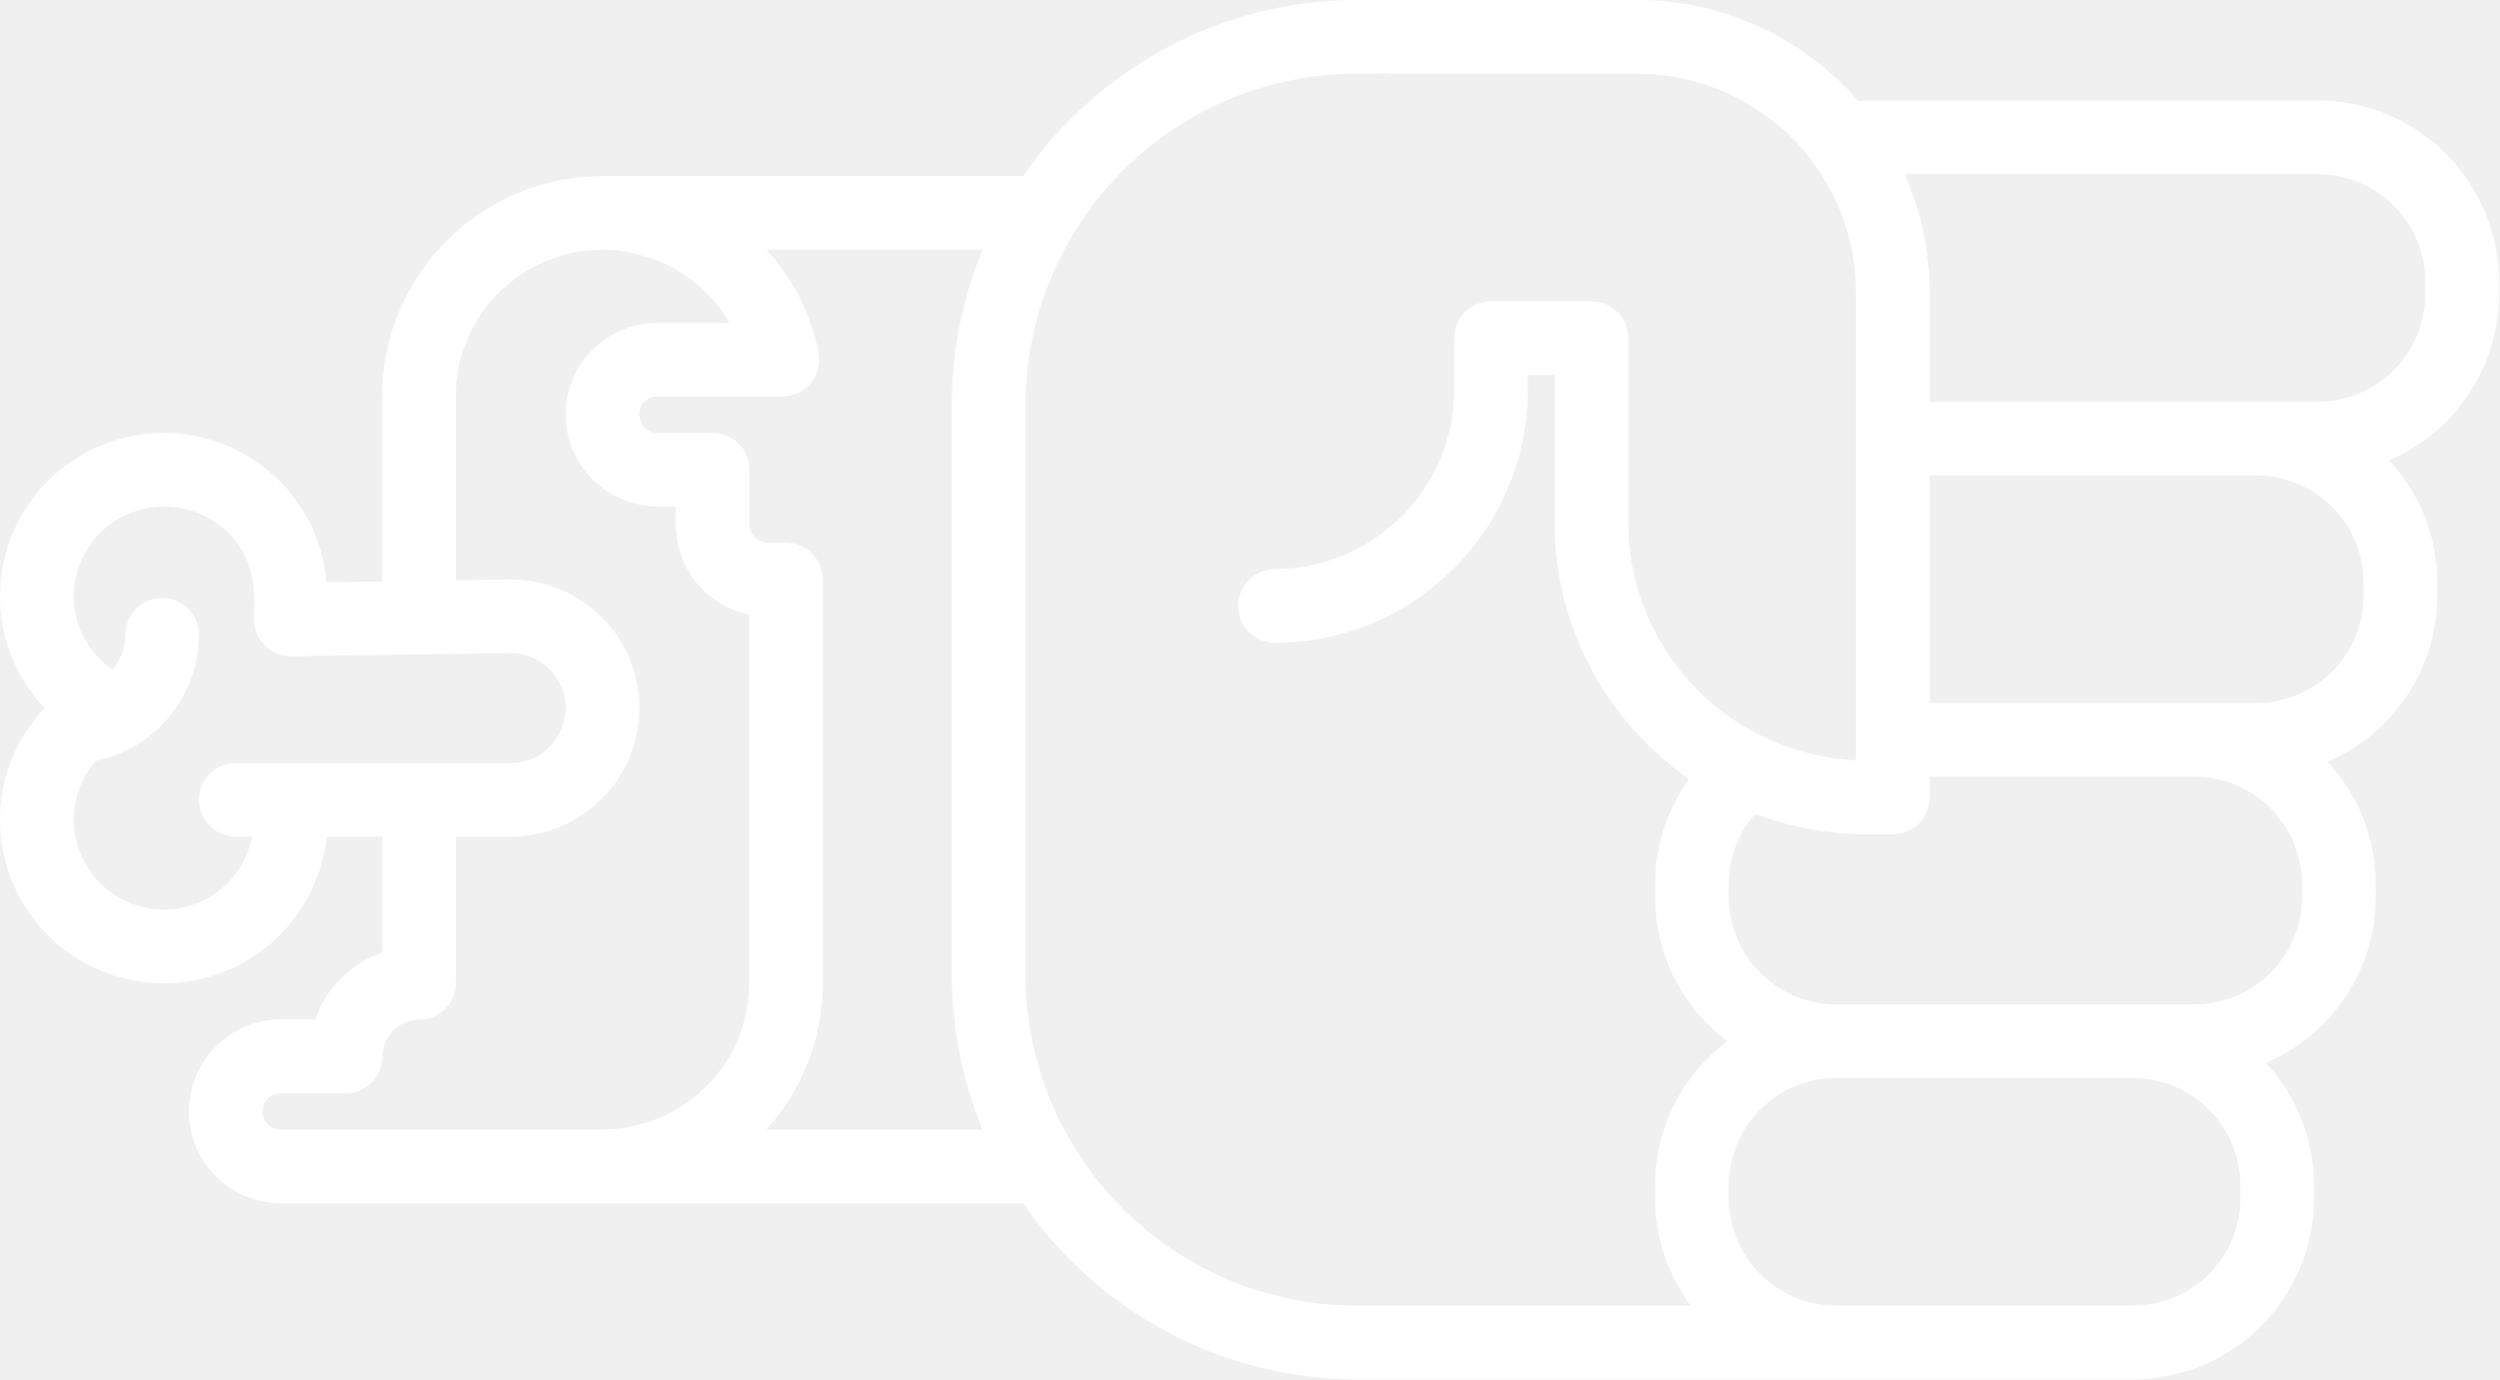
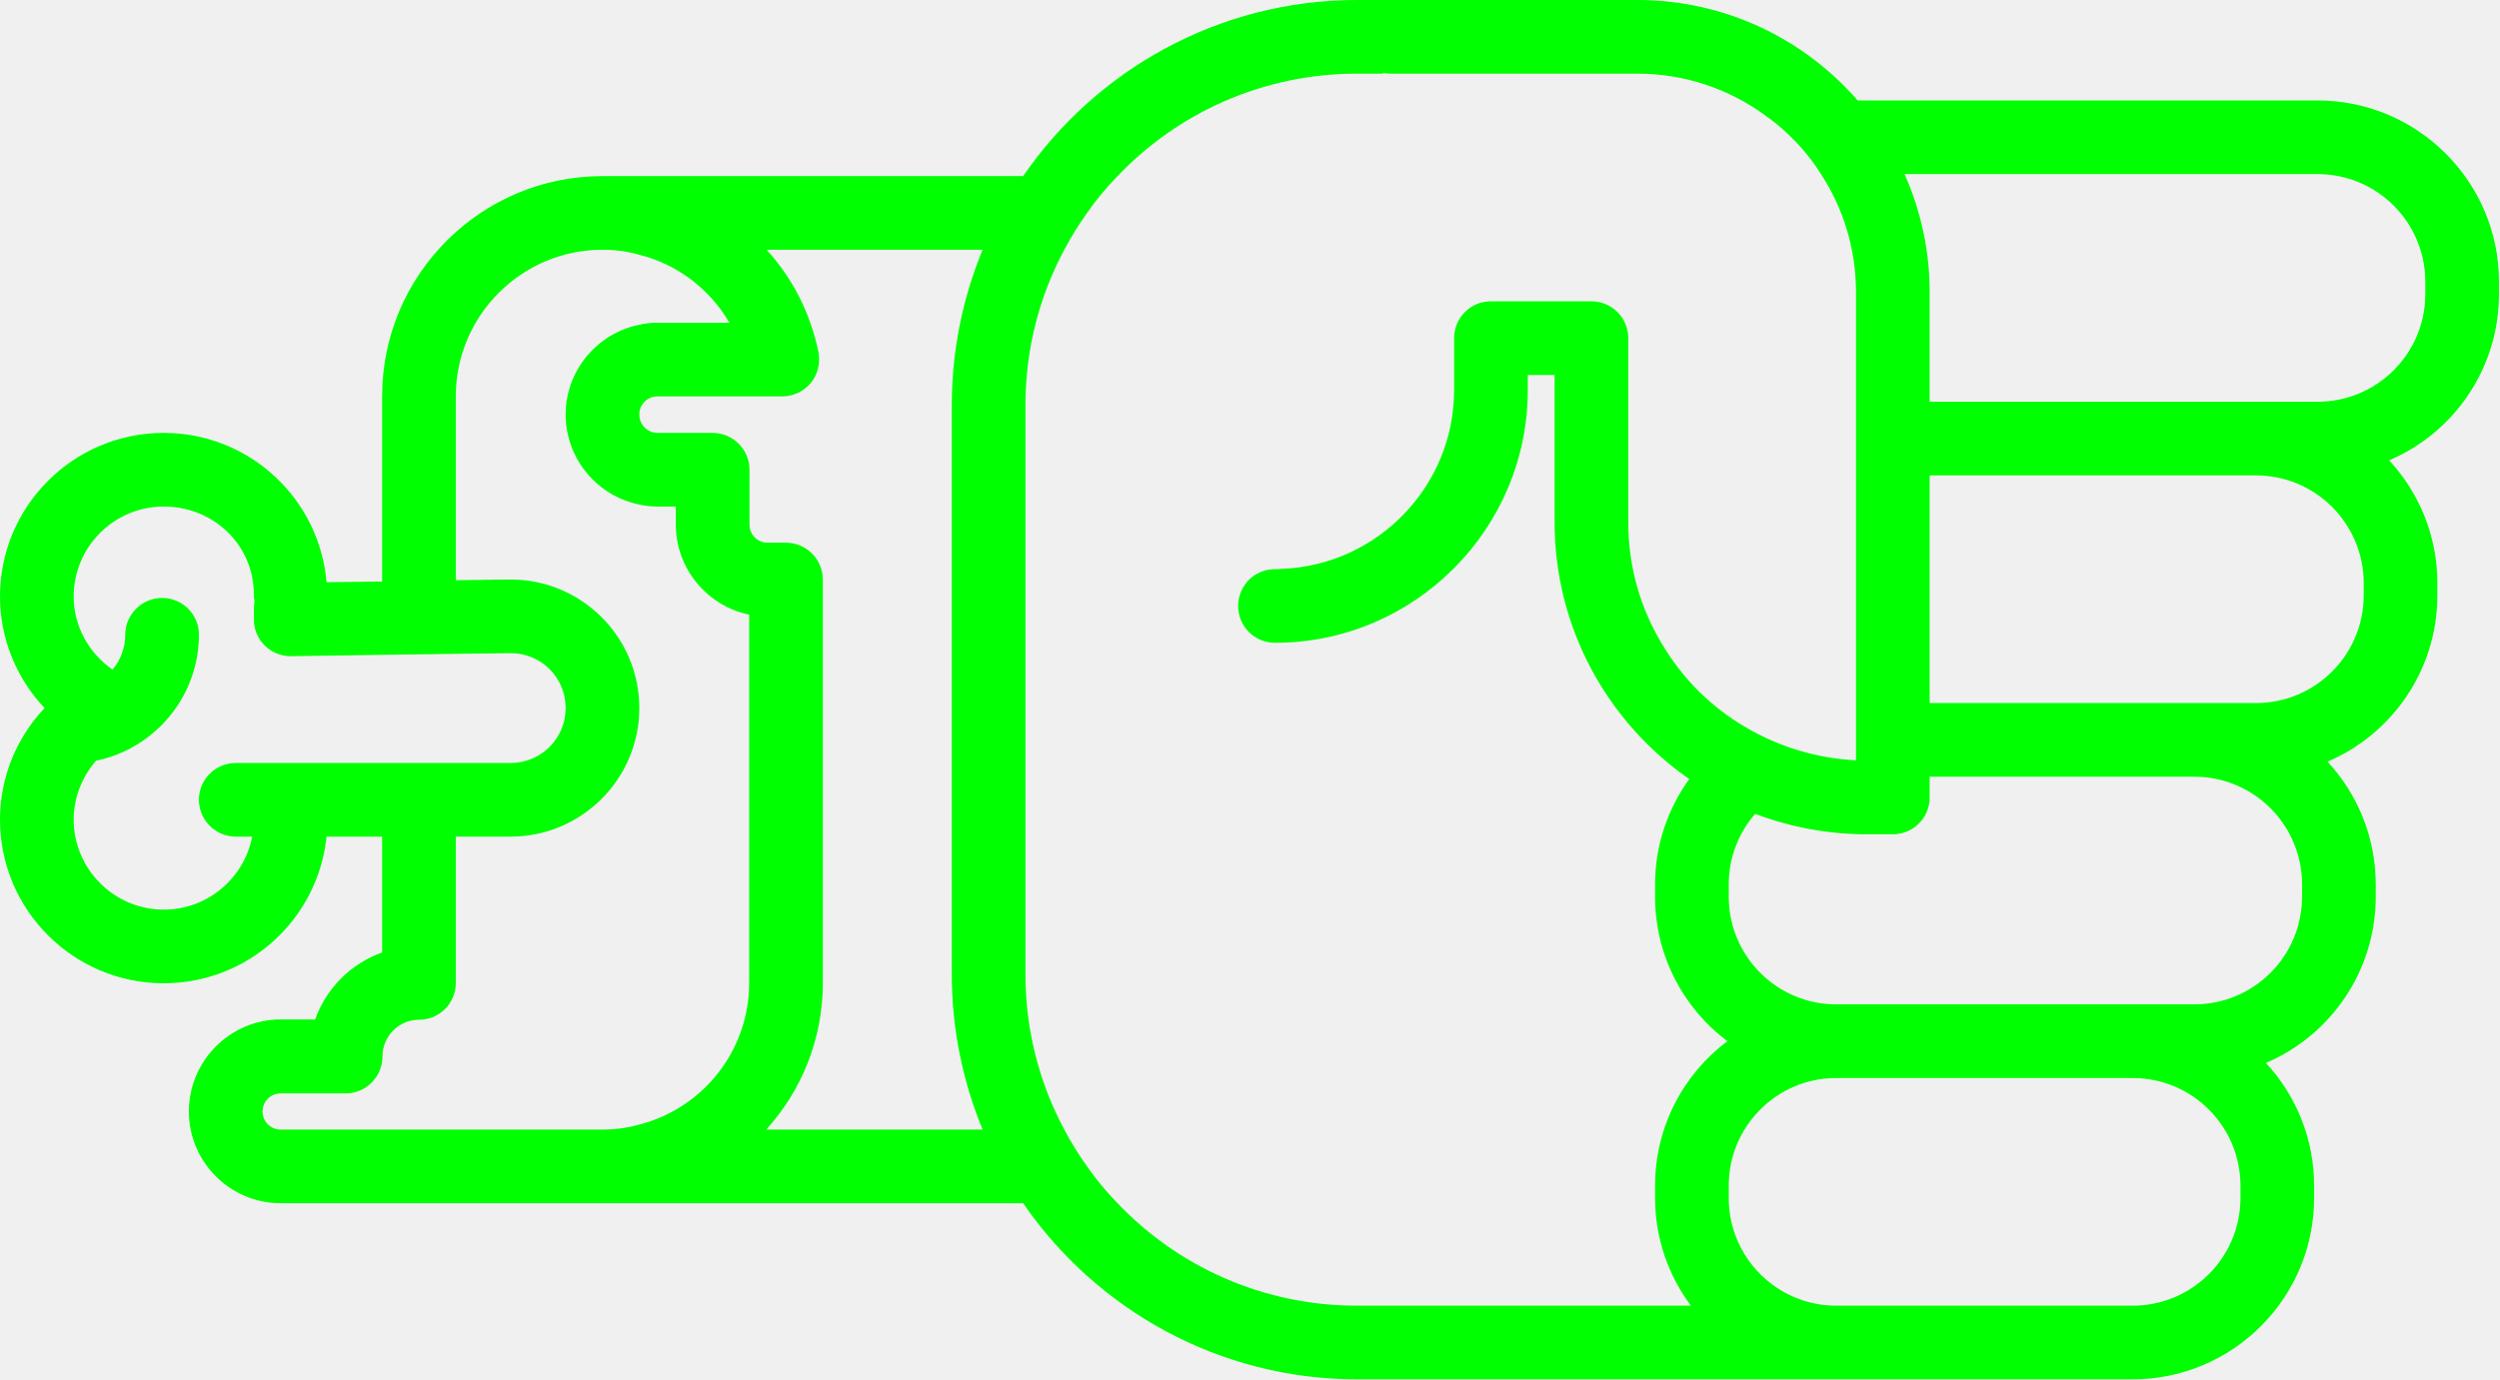
- <svg xmlns="http://www.w3.org/2000/svg" version="1.0" x="0px" y="0px" viewBox="0 0 74.62 41.2" style="fill:white" xml:space="preserve" id="svg16" width="74.62" height="41.2">
+ <svg xmlns="http://www.w3.org/2000/svg" version="1.0" x="0px" y="0px" viewBox="0 0 74.62 41.2" style="fill:lime" xml:space="preserve" id="svg16" width="74.62" height="41.2">
  <defs id="defs24" />
  <path d="m 69.1,35.78 0,-0.36 C 69.1,34 68.55,32.71 67.66,31.75 69.59,30.93 70.94,29.01 70.94,26.78 l 0,-0.36 C 70.94,25 70.39,23.71 69.5,22.75 c 1.93,-0.82 3.28,-2.74 3.28,-4.97 l 0,-0.36 C 72.78,16 72.23,14.71 71.34,13.75 73.27,12.93 74.62,11.01 74.62,8.78 l 0,-0.36 C 74.62,5.43 72.19,3 69.2,3 L 55.47,3 C 53.87,1.16 51.51,0 48.89,0 l -8.37,0 c -4.13,0 -7.79,2.09 -9.97,5.26 l -12.56,0 c -3.63,0 -6.58,2.95 -6.58,6.58 l 0,5.53 L 9.75,17.39 C 9.54,14.89 7.44,12.93 4.89,12.93 2.19,12.93 0,15.12 0,17.82 c 0,1.25 0.49,2.44 1.33,3.33 C 0.49,22.04 0,23.22 0,24.48 0,27.18 2.19,29.37 4.89,29.37 7.42,29.37 9.5,27.45 9.75,24.99 l 1.66,0 0,3.46 c -0.93,0.33 -1.67,1.07 -2,2 l -1.03,0 c -1.51,0 -2.74,1.24 -2.74,2.75 0,1.51 1.23,2.74 2.74,2.74 l 22.17,0 c 2.18,3.17 5.84,5.26 9.97,5.26 l 23.16,0 c 2.99,0 5.42,-2.43 5.42,-5.42 z M 65.52,23.2 c 1.78,0 3.22,1.44 3.22,3.22 l 0,0.36 c 0,1.78 -1.44,3.22 -3.22,3.22 l -10.69,0 c -1.77,0 -3.21,-1.44 -3.21,-3.22 l 0,-0.36 c 0,-0.81 0.3,-1.55 0.79,-2.11 1.03,0.39 2.16,0.61 3.33,0.61 l 0.78,0 c 0.61,0 1.1,-0.49 1.1,-1.1 l 0,-0.62 7.9,0 z m 1.84,-9 c 1.78,0 3.22,1.44 3.22,3.22 l 0,0.36 c 0,1.78 -1.44,3.22 -3.22,3.22 l -9.74,0 0,-6.8 9.74,0 z m 1.84,-9 c 1.78,0 3.22,1.44 3.22,3.22 l 0,0.36 c 0,1.78 -1.44,3.22 -3.22,3.22 l -11.58,0 0,-3.27 c 0,-1.26 -0.27,-2.45 -0.75,-3.53 l 12.33,0 z M 4.89,27.17 c -1.48,0 -2.69,-1.21 -2.69,-2.69 0,-0.65 0.25,-1.28 0.67,-1.76 l 0.01,0 c 1.77,-0.37 3.06,-1.94 3.06,-3.76 0,-0.61 -0.49,-1.1 -1.1,-1.1 -0.6,0 -1.1,0.49 -1.1,1.1 0,0.39 -0.14,0.76 -0.38,1.04 -0.72,-0.5 -1.16,-1.31 -1.16,-2.18 0,-1.49 1.21,-2.69 2.69,-2.69 1.48,0 2.69,1.14 2.69,2.63 0,0.06 0,0.12 0.02,0.17 -0.02,0.16 -0.02,0.35 -0.02,0.57 0,0.61 0.49,1.1 1.1,1.1 l 0.07,0 2.66,-0.04 2.2,-0.03 1.64,-0.02 c 0.91,0 1.64,0.73 1.64,1.64 0,0.9 -0.73,1.64 -1.64,1.64 l -8.21,0 c -0.61,0 -1.1,0.49 -1.1,1.1 0,0.6 0.49,1.1 1.1,1.1 l 0.49,0 C 7.29,26.23 6.2,27.17 4.89,27.17 Z m 3.49,6.57 c -0.3,0 -0.54,-0.24 -0.54,-0.54 0,-0.3 0.24,-0.54 0.54,-0.54 l 1.94,0 c 0.61,0 1.1,-0.5 1.1,-1.1 0,-0.61 0.49,-1.1 1.09,-1.1 0.61,0 1.1,-0.49 1.1,-1.1 l 0,-4.37 1.64,0 c 2.12,0 3.84,-1.73 3.84,-3.84 0,-2.12 -1.72,-3.84 -3.84,-3.84 l -1.64,0.02 0,-5.49 c 0,-2.42 1.97,-4.38 4.38,-4.38 0.38,0 0.75,0.05 1.1,0.15 1.13,0.28 2.1,1.02 2.69,2.03 l -2.15,0 c -0.19,0 -0.37,0.02 -0.54,0.06 -1.25,0.25 -2.2,1.36 -2.2,2.68 0,1.33 0.95,2.44 2.2,2.69 0.17,0.04 0.35,0.06 0.54,0.06 l 0.55,0 0,0.54 c 0,1.32 0.94,2.43 2.19,2.69 l 0,11 c 0,2.04 -1.4,3.75 -3.28,4.23 -0.35,0.1 -0.72,0.15 -1.1,0.15 l -9.61,0 z m 14.5,0 c 1.05,-1.16 1.69,-2.69 1.69,-4.38 l 0,-12.05 c 0,-0.6 -0.49,-1.1 -1.1,-1.1 l -0.55,0 c -0.3,0 -0.54,-0.24 -0.54,-0.54 l 0,-1.64 c 0,-0.61 -0.5,-1.1 -1.1,-1.1 l -1.65,0 c -0.3,0 -0.54,-0.25 -0.54,-0.55 0,-0.3 0.24,-0.54 0.54,-0.54 l 3.73,0 c 0.33,0 0.64,-0.15 0.85,-0.4 0.21,-0.26 0.29,-0.59 0.23,-0.92 C 24.2,9.35 23.66,8.3 22.89,7.46 l 6.45,0 c -0.59,1.43 -0.92,3 -0.92,4.64 l 0,17 c 0,1.64 0.33,3.21 0.92,4.64 l -6.46,0 z M 40.52,39 c -2.81,0 -5.35,-1.17 -7.15,-3.06 -0.33,-0.34 -0.64,-0.71 -0.91,-1.1 -0.25,-0.35 -0.48,-0.72 -0.68,-1.1 C 31.04,32.36 30.62,30.78 30.62,29.1 l 0,-17 c 0,-1.68 0.42,-3.26 1.16,-4.64 0.2,-0.38 0.43,-0.75 0.68,-1.1 0.27,-0.39 0.58,-0.76 0.91,-1.1 1.8,-1.89 4.34,-3.06 7.15,-3.06 l 0.78,0 0,-0.02 c 0.07,0.01 0.14,0.02 0.22,0.02 l 7.37,0 c 1.42,0 2.74,0.46 3.81,1.24 0.68,0.48 1.26,1.09 1.7,1.8 0.65,1.01 1.02,2.21 1.02,3.49 l 0,13.98 c -1.19,-0.06 -2.31,-0.41 -3.28,-0.98 -1.04,-0.6 -1.91,-1.47 -2.52,-2.51 -0.64,-1.06 -1,-2.3 -1,-3.62 l 0,-5.5 c 0,-0.61 -0.49,-1.1 -1.1,-1.1 l -3,0 c -0.61,0 -1.1,0.49 -1.1,1.1 l 0,1.55 c 0,2.87 -2.28,5.22 -5.12,5.34 -0.08,0.01 -0.15,0.01 -0.23,0.01 -0.61,0 -1.1,0.49 -1.1,1.1 0,0.61 0.49,1.1 1.1,1.1 4.16,0 7.55,-3.39 7.55,-7.55 l 0,-0.45 0.8,0 0,4.4 c 0,3.17 1.59,5.98 4.02,7.67 -0.64,0.89 -1.02,1.97 -1.02,3.15 l 0,0.36 c 0,1.77 0.85,3.34 2.16,4.32 -1.31,0.98 -2.16,2.55 -2.16,4.32 l 0,0.36 c 0,1.21 0.4,2.32 1.07,3.22 l -9.97,0 z m 14.31,0 c -1.77,0 -3.21,-1.44 -3.21,-3.22 l 0,-0.36 c 0,-1.78 1.44,-3.22 3.21,-3.22 l 8.85,0 c 1.78,0 3.22,1.44 3.22,3.22 l 0,0.36 C 66.9,37.56 65.46,39 63.68,39 l -8.85,0 z" id="path18" />
  <path d="m 19.035,11.234 0,0.22 -0.02,0 c 0.01,-0.07 0.02,-0.14 0.02,-0.22 z" id="path20" />
</svg>
